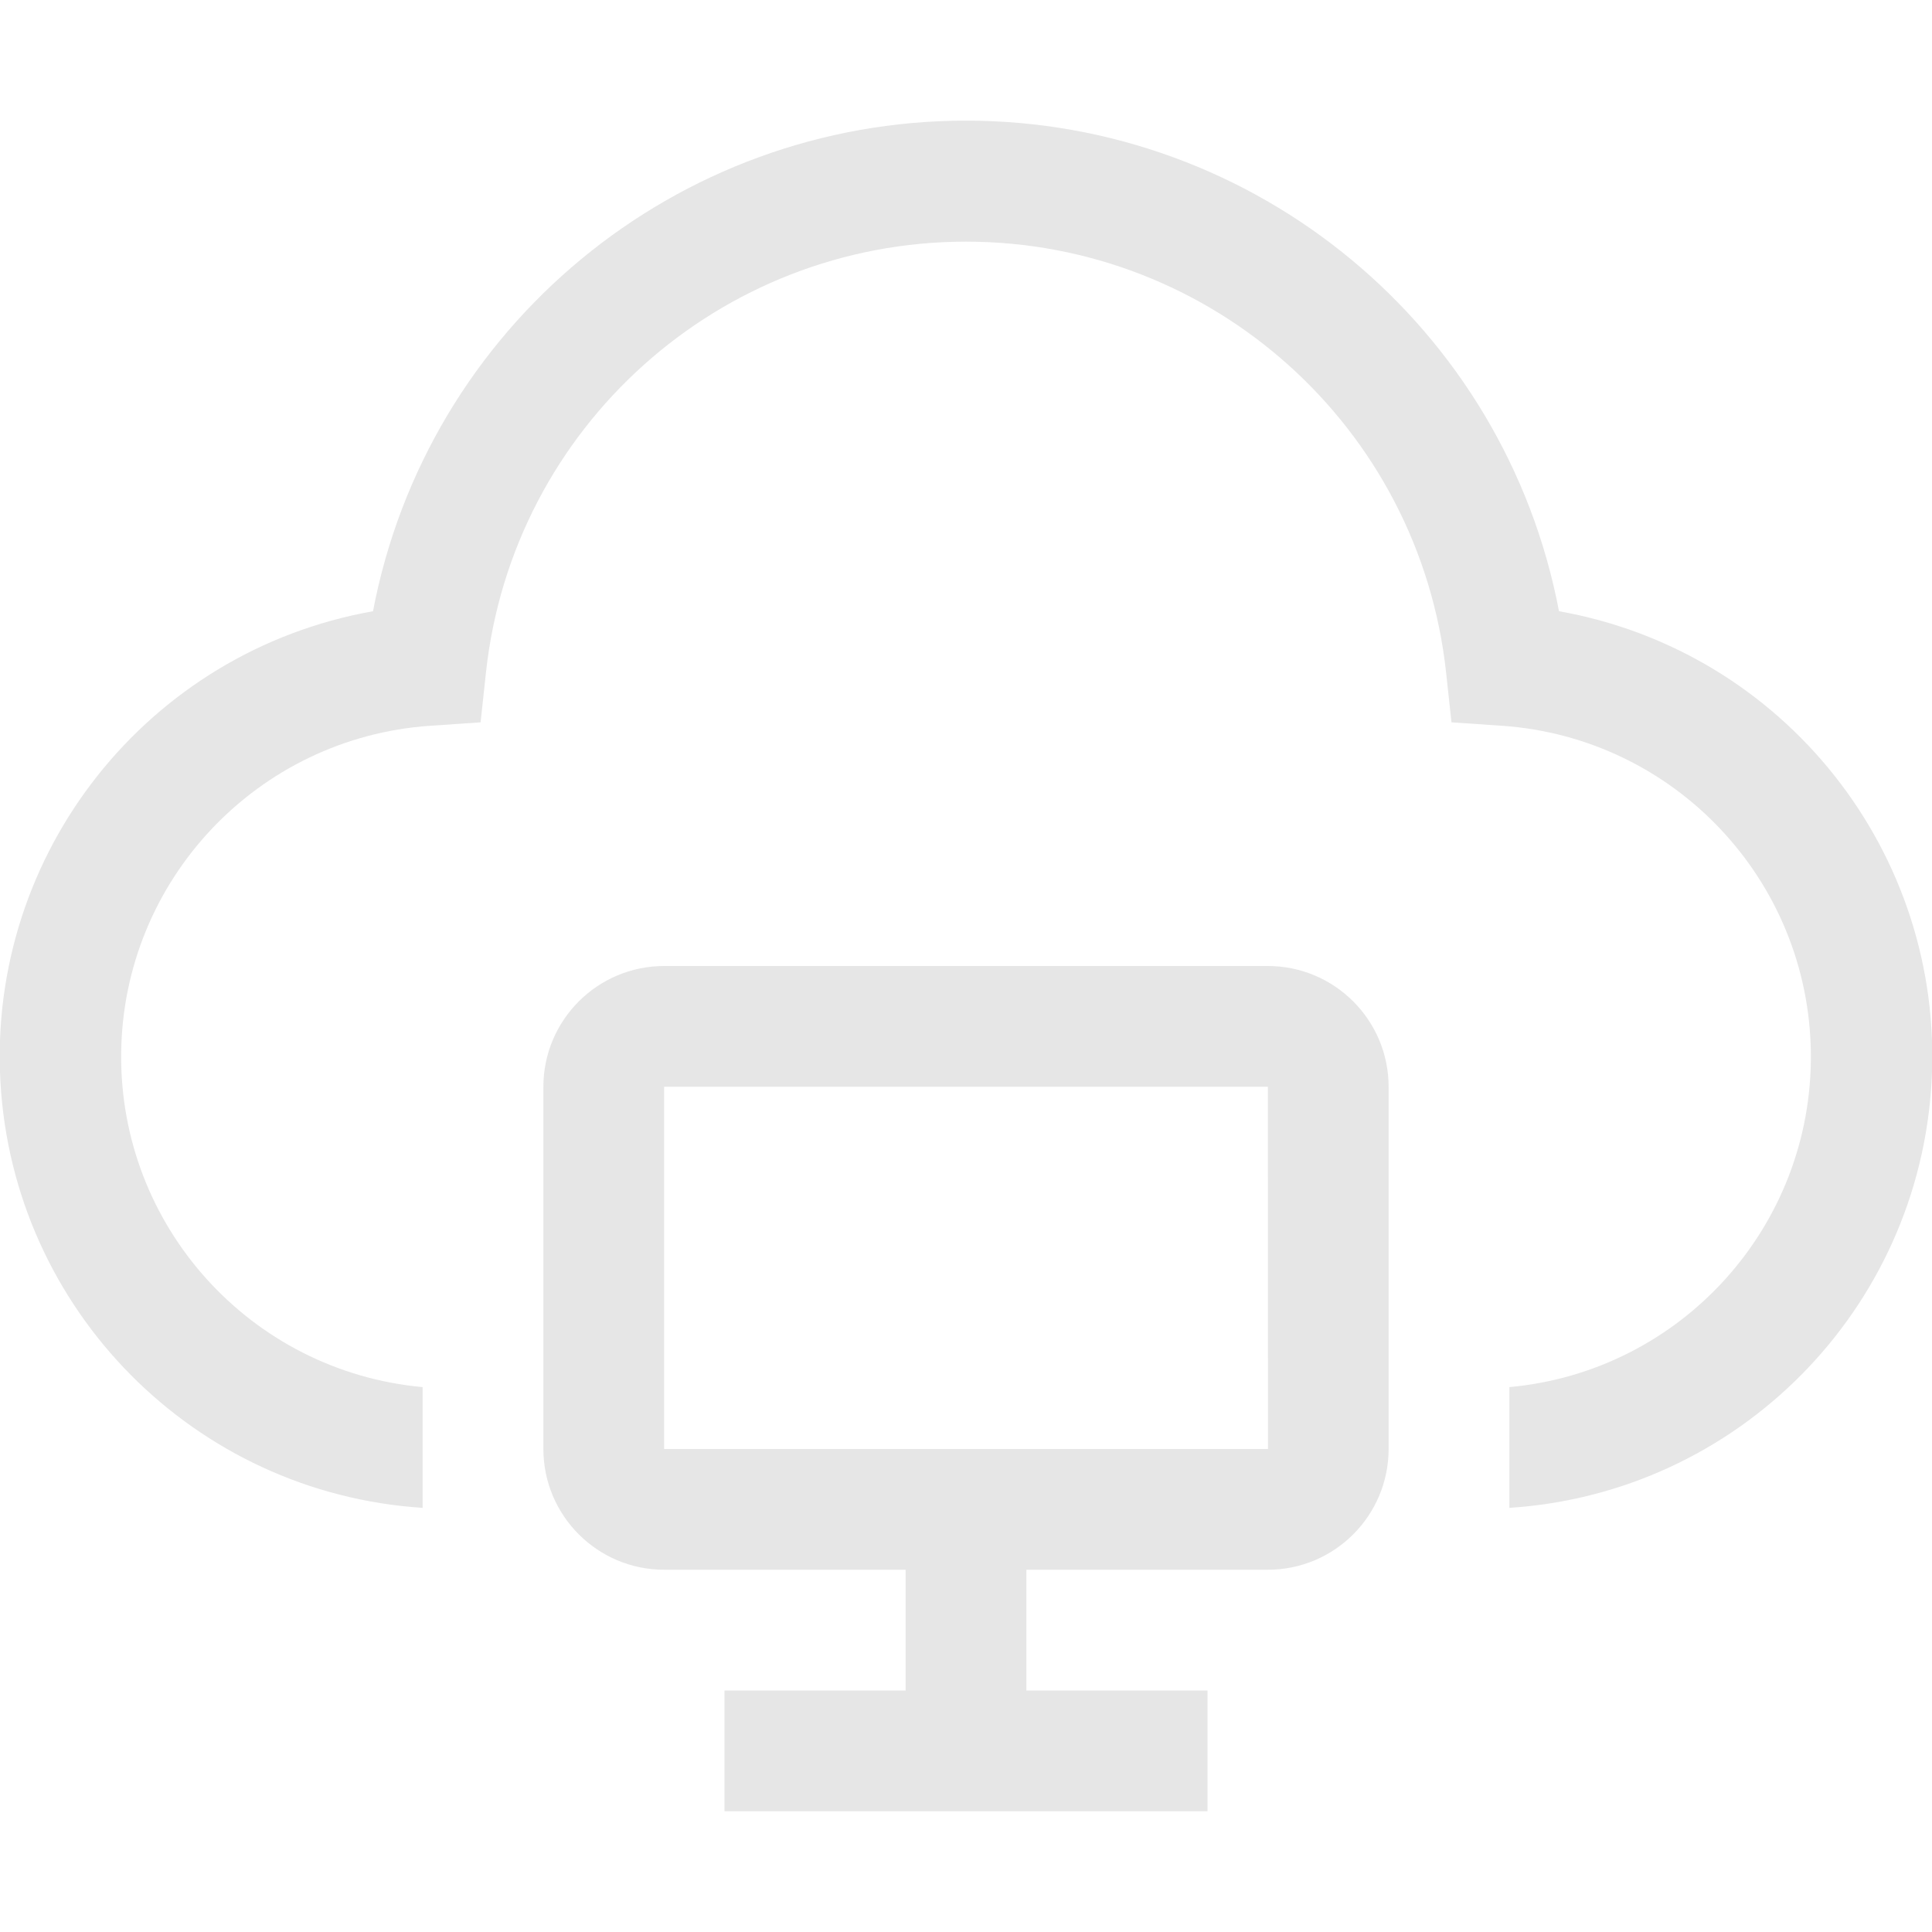
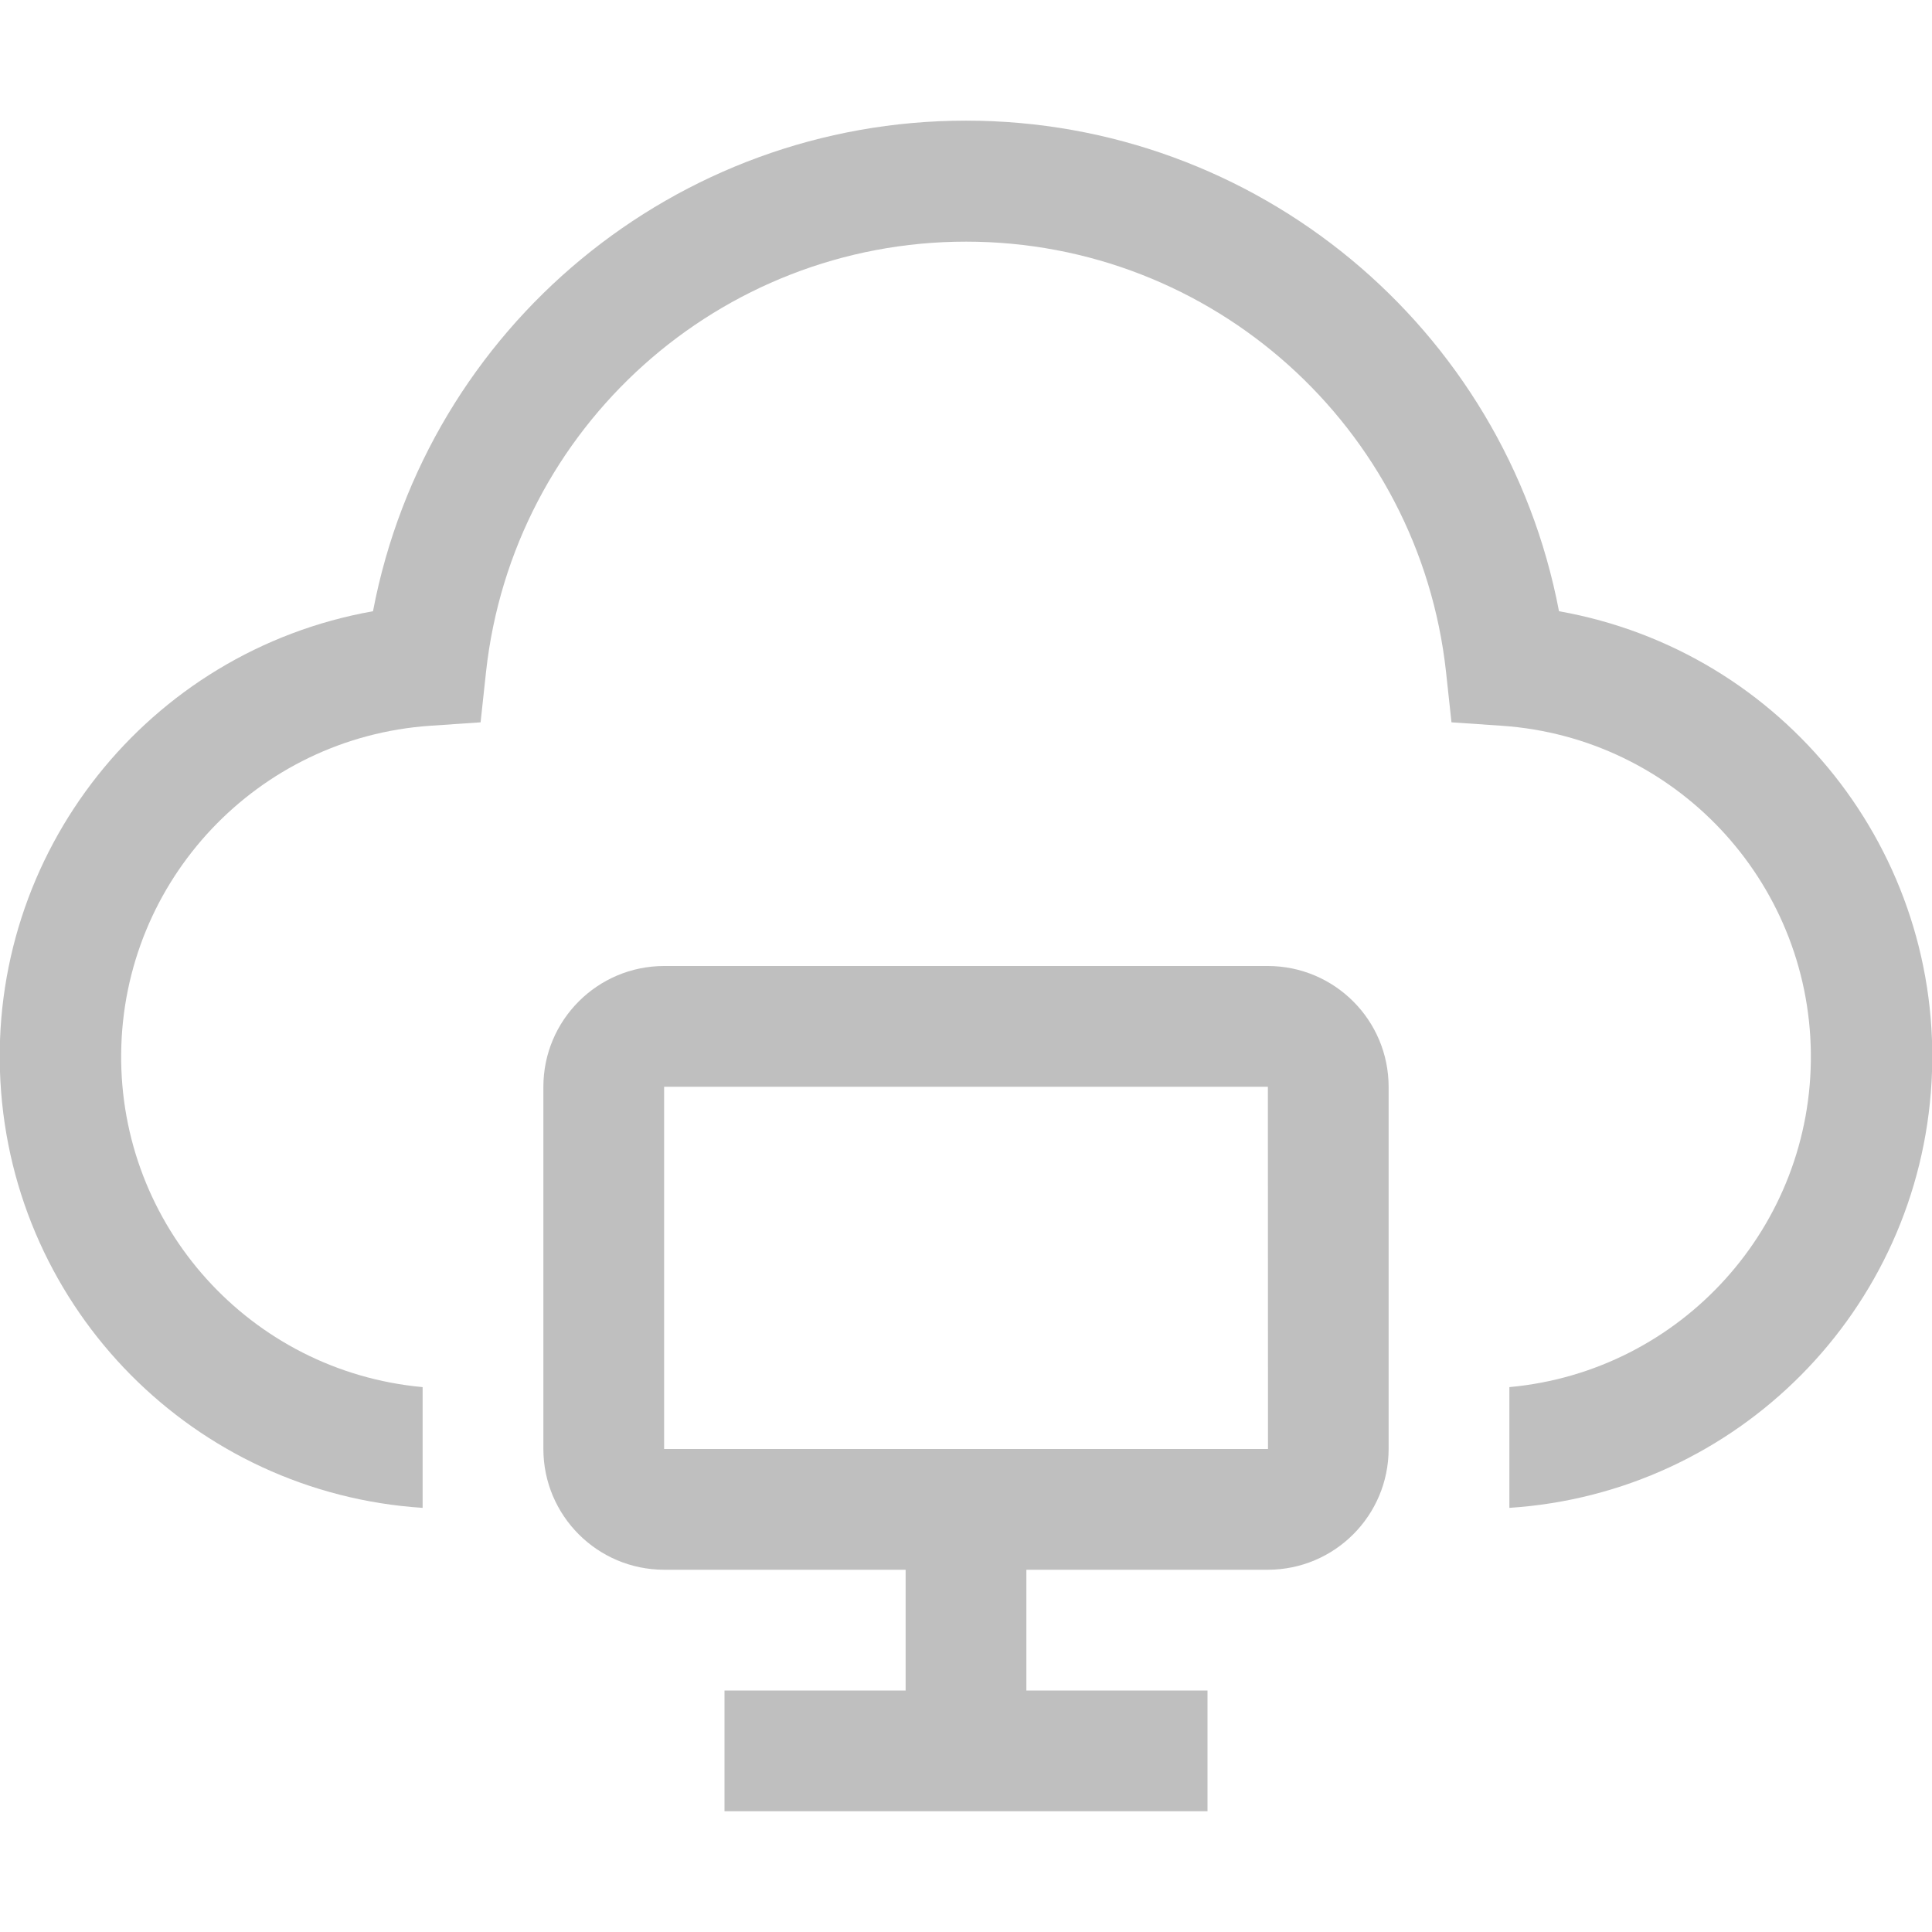
<svg xmlns="http://www.w3.org/2000/svg" width="32px" height="32px" viewBox="0 0 32 32" id="icon">
  <defs>
    <style>
      .cls-1 {
        fill: none;
      }
      .opacity {
-         opacity: 0.1;
+         opacity: 0.25;
      }
    </style>
  </defs>
  <path class="opacity" d="M21,16H11a2.002,2.002,0,0,0-2,2v6a2.002,2.002,0,0,0,2,2h4v2H12v2h8V28H17V26h4a2.002,2.002,0,0,0,2-2V18A2.002,2.002,0,0,0,21,16ZM11,24V18H21l.002,6Z" transform="translate(0 0)" />
  <path class="opacity" d="M25.822,10.124a9.999,9.999,0,0,0-19.644,0A7.491,7.491,0,0,0,7,24.975v-2a5.495,5.495,0,0,1,.123-10.954l.837-.057.09-.834a7.998,7.998,0,0,1,15.901,0l.09.834.837.057A5.495,5.495,0,0,1,25,22.975v2a7.491,7.491,0,0,0,.822-14.851Z" transform="translate(0 0)" />
  <rect id="_Transparent_Rectangle_" data-name="&lt;Transparent Rectangle&gt;" class="cls-1 opacity" width="32" height="32" />
</svg>
